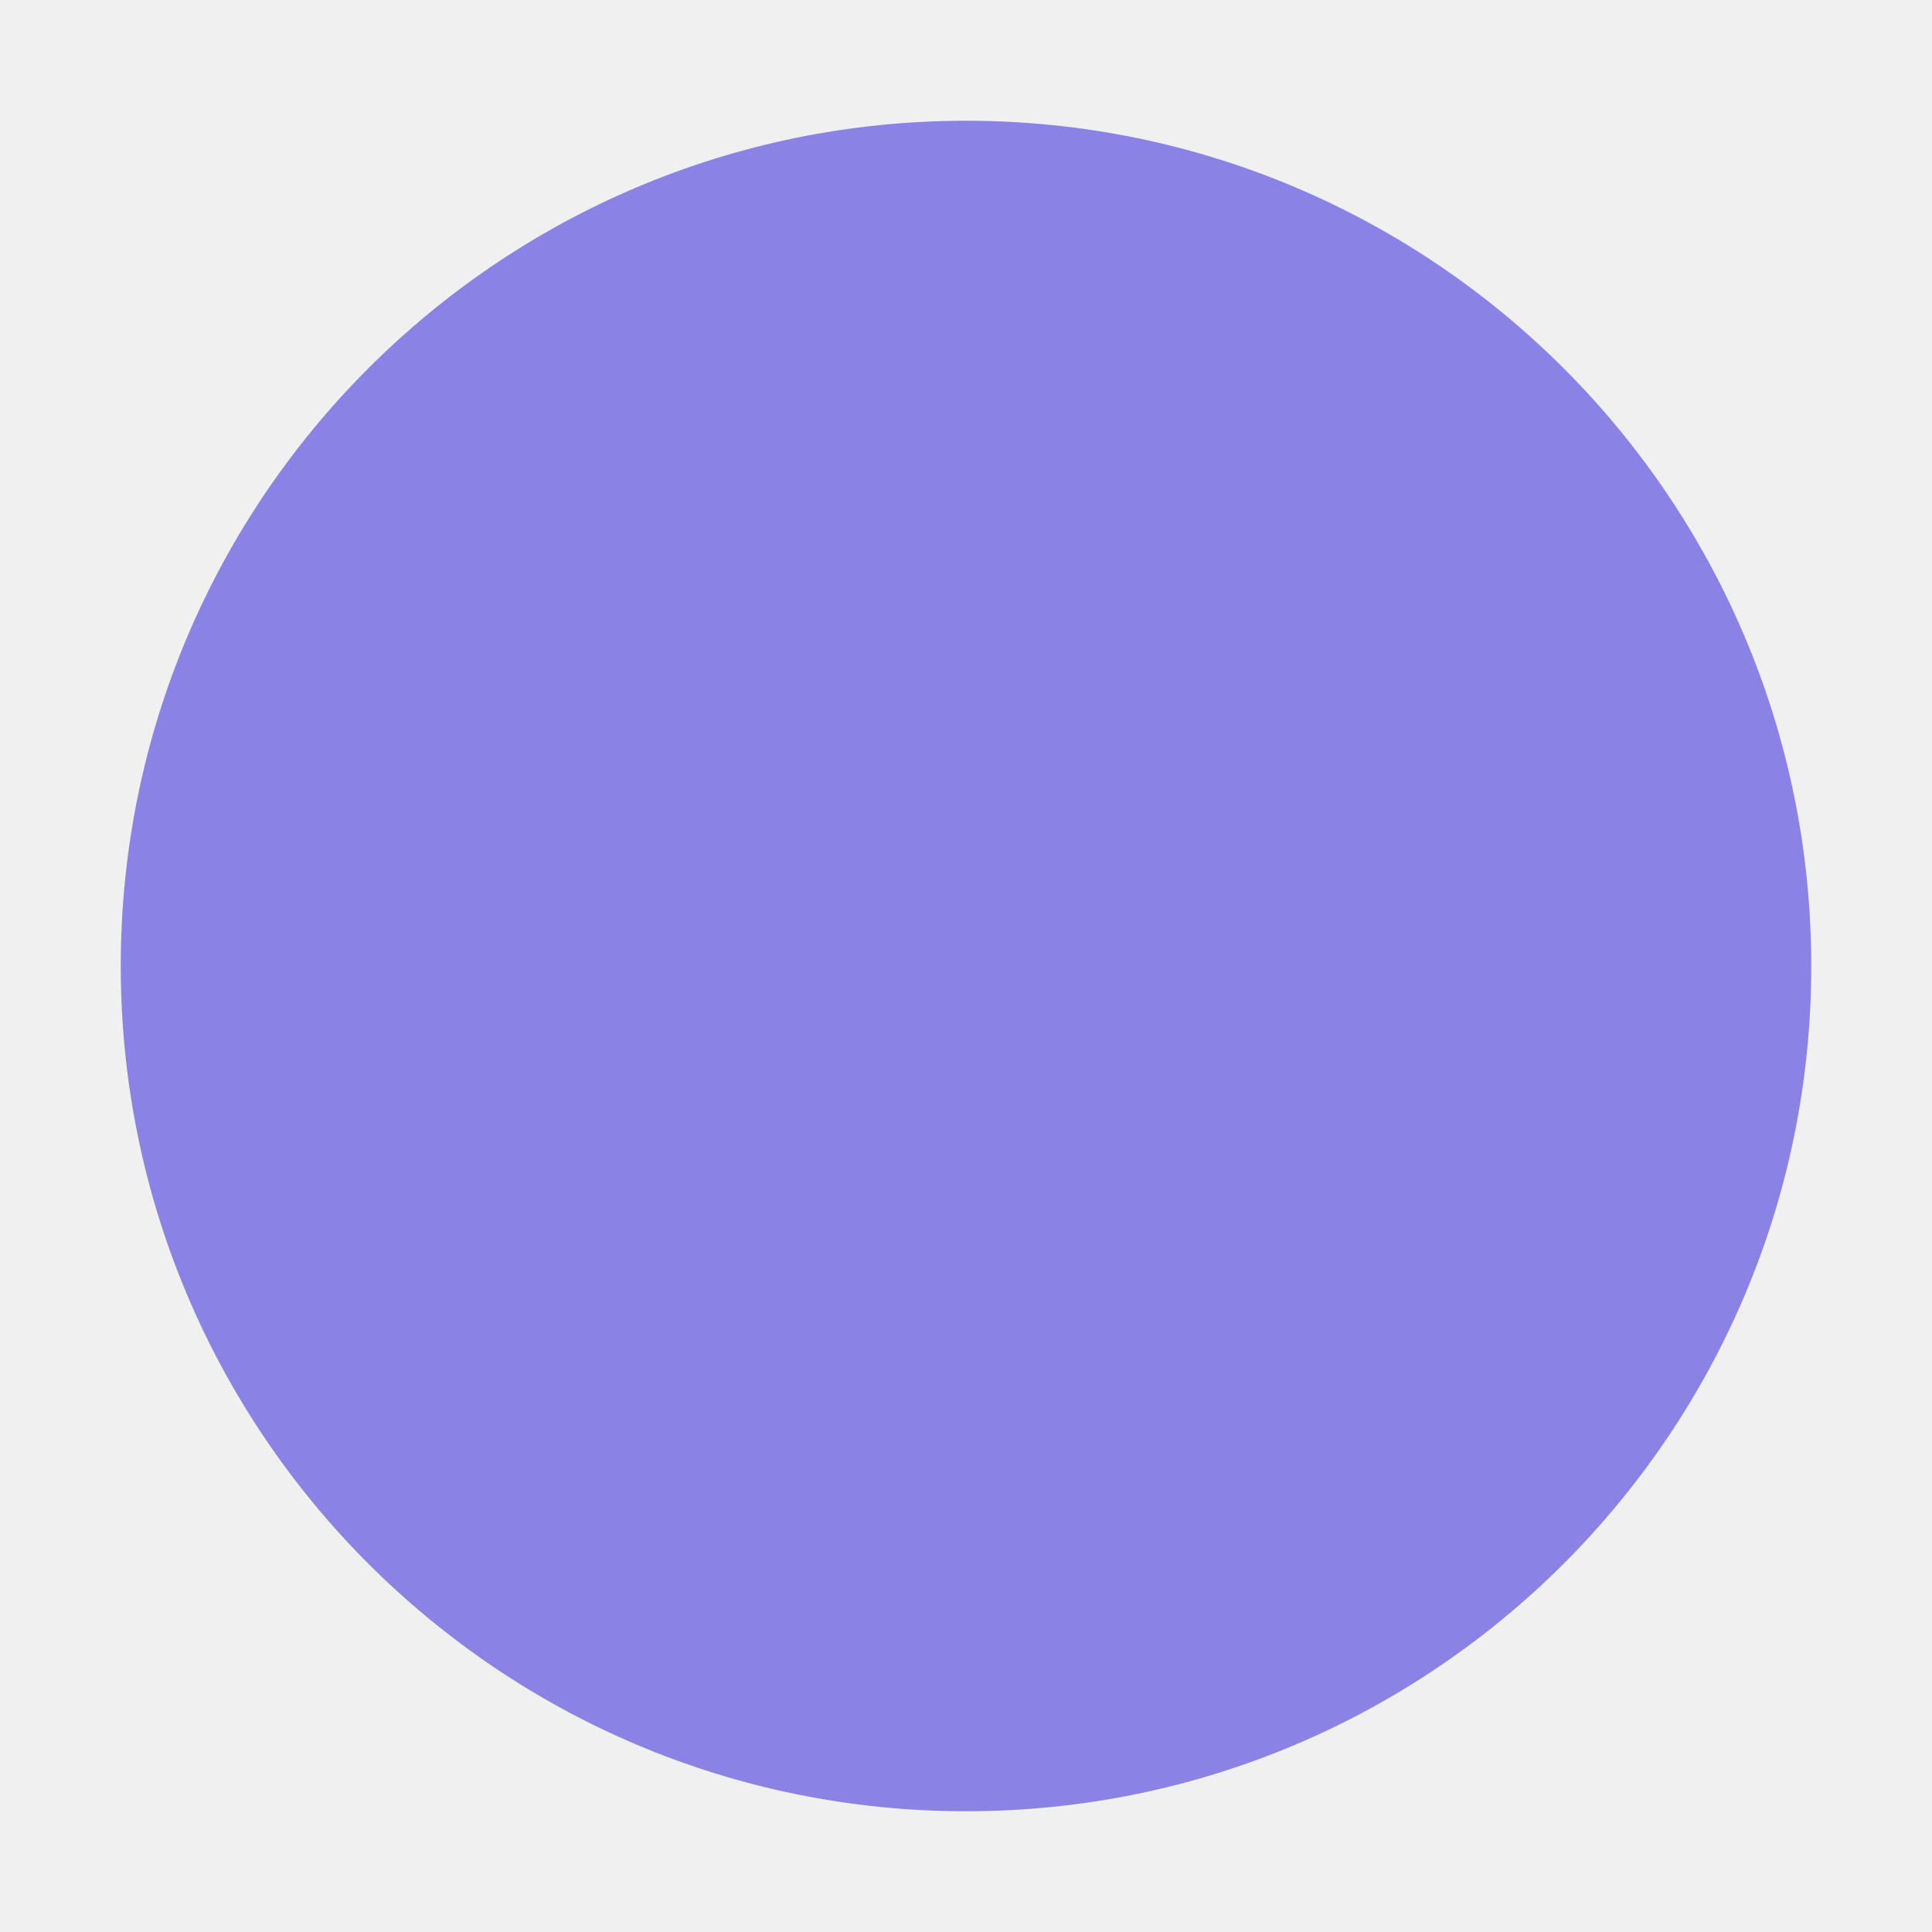
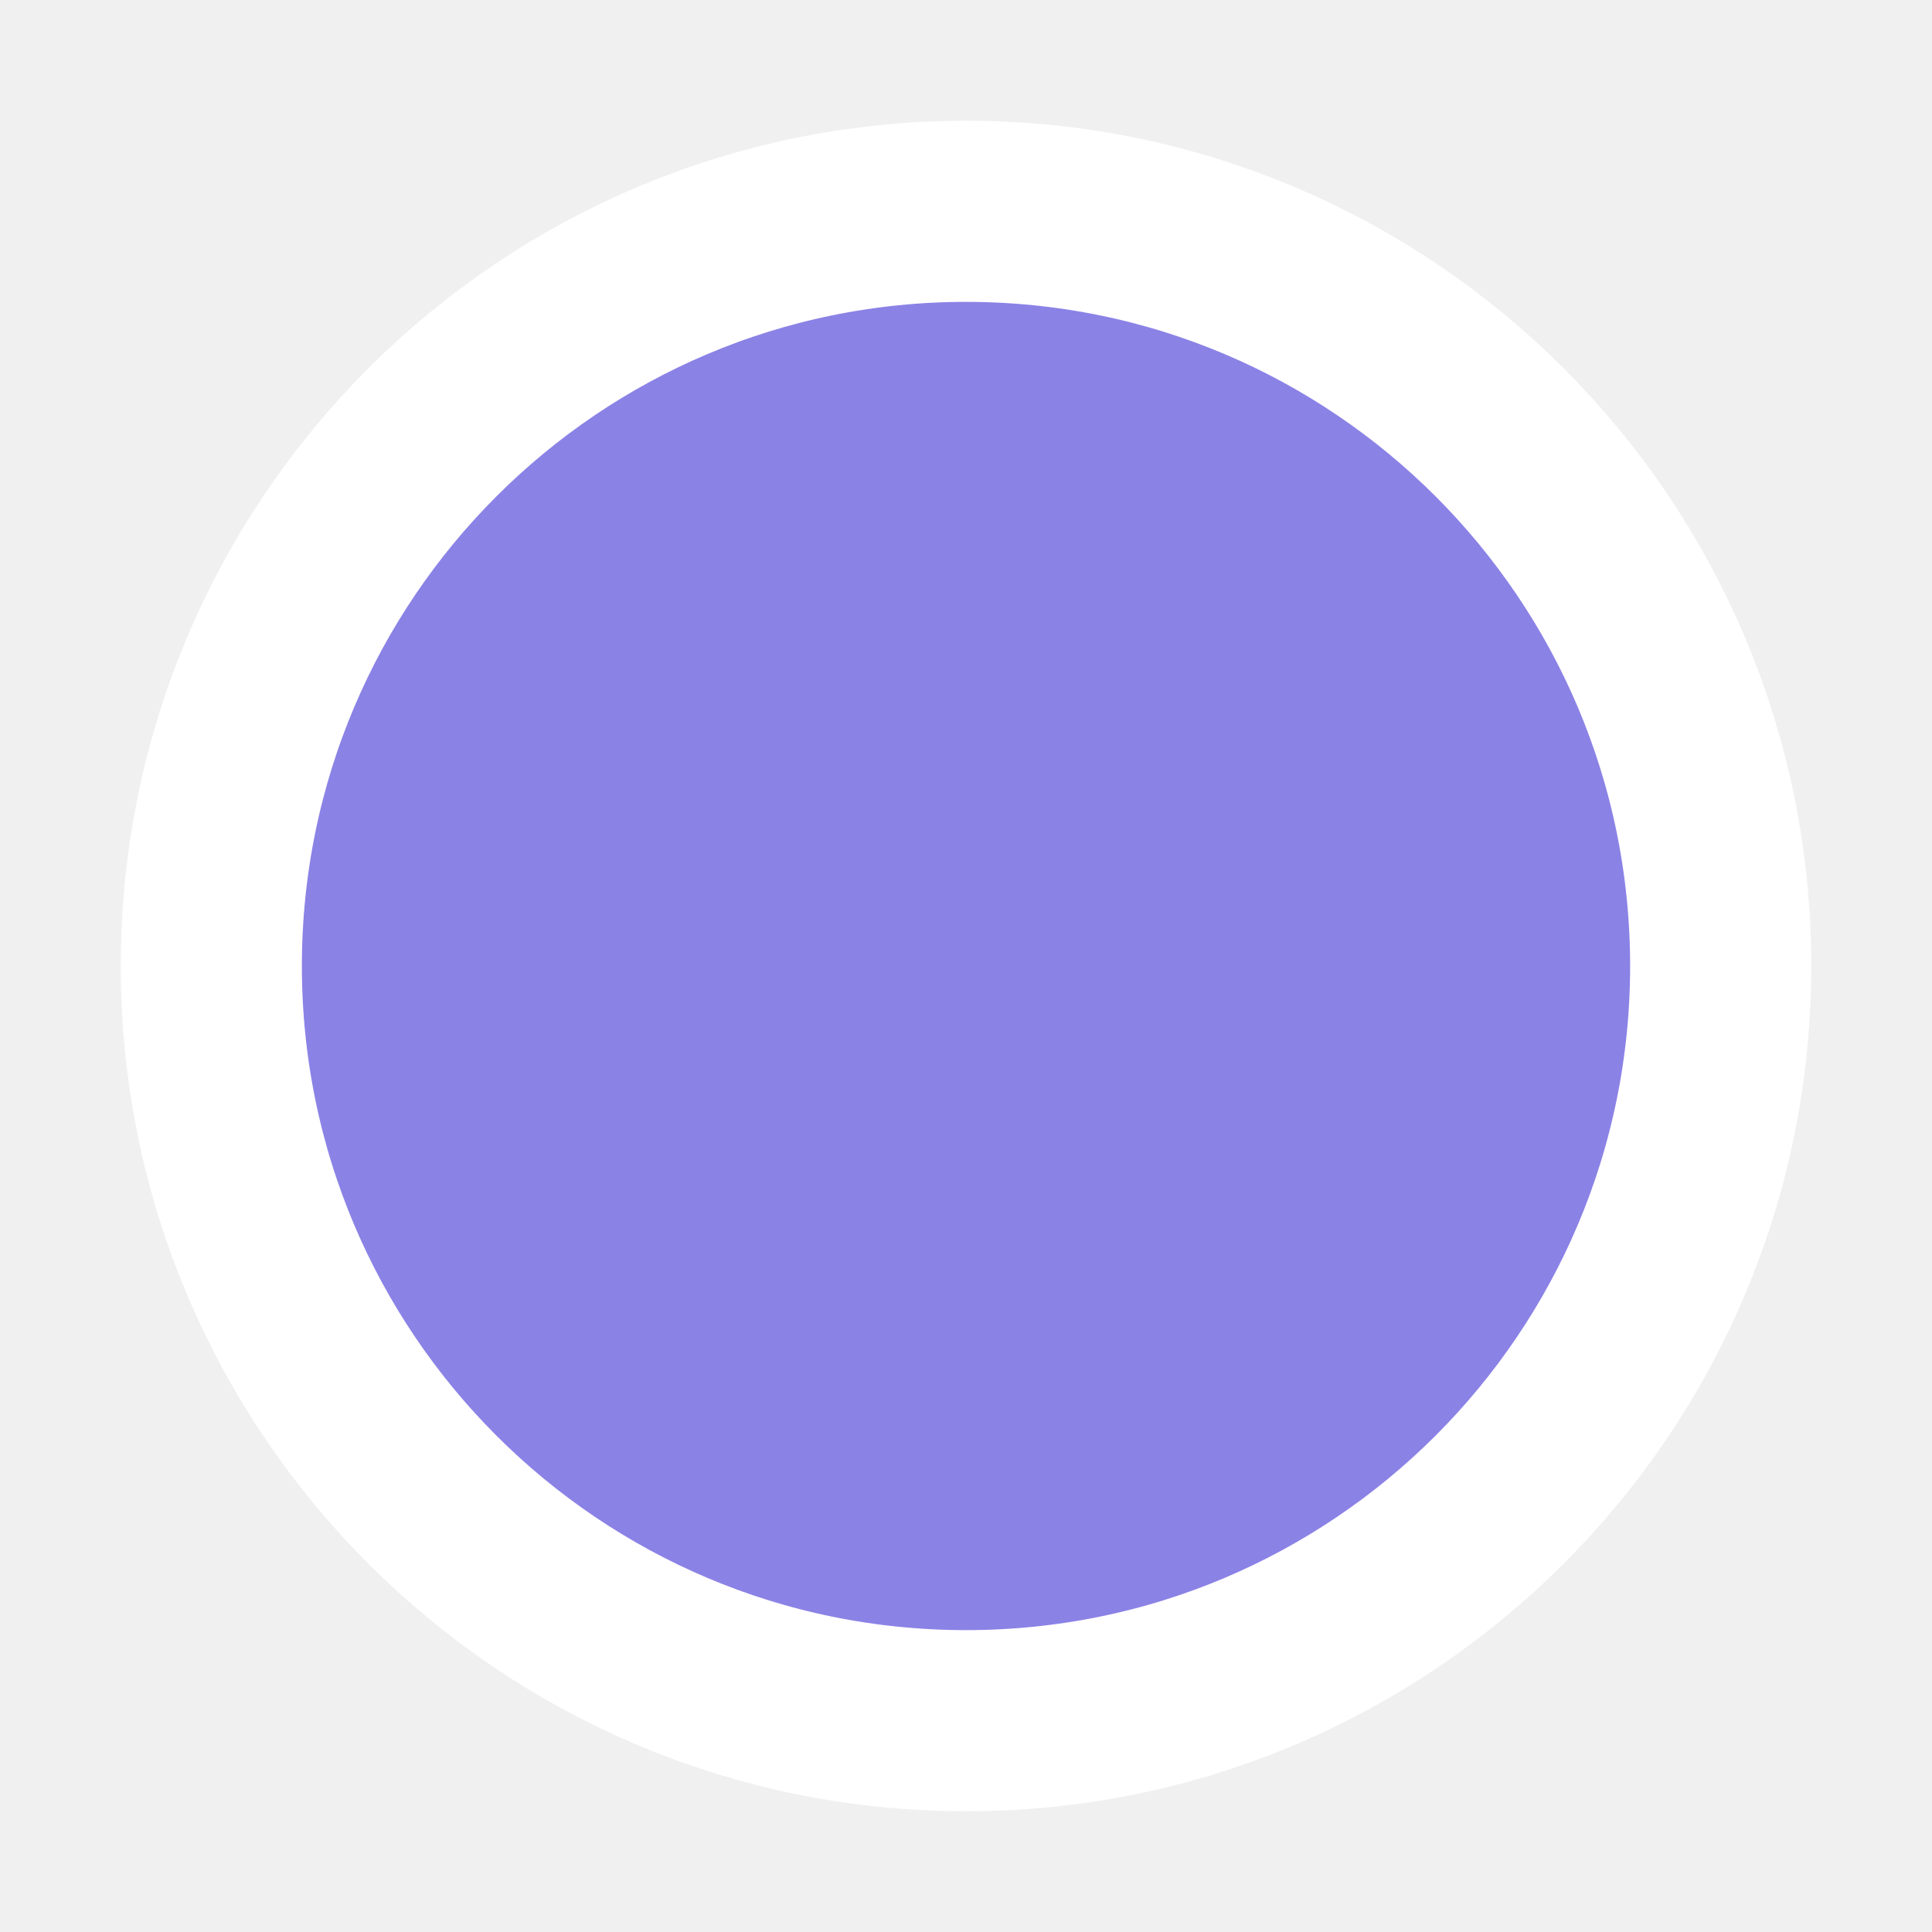
<svg xmlns="http://www.w3.org/2000/svg" viewBox="0 0 32 32">
-   <circle cx="16" cy="16" r="14" fill="#8B82E6" />
+   <circle cx="16" cy="16" r="12.5" fill="#8B82E6" stroke="#ffffff" stroke-width="3" />
</svg>
